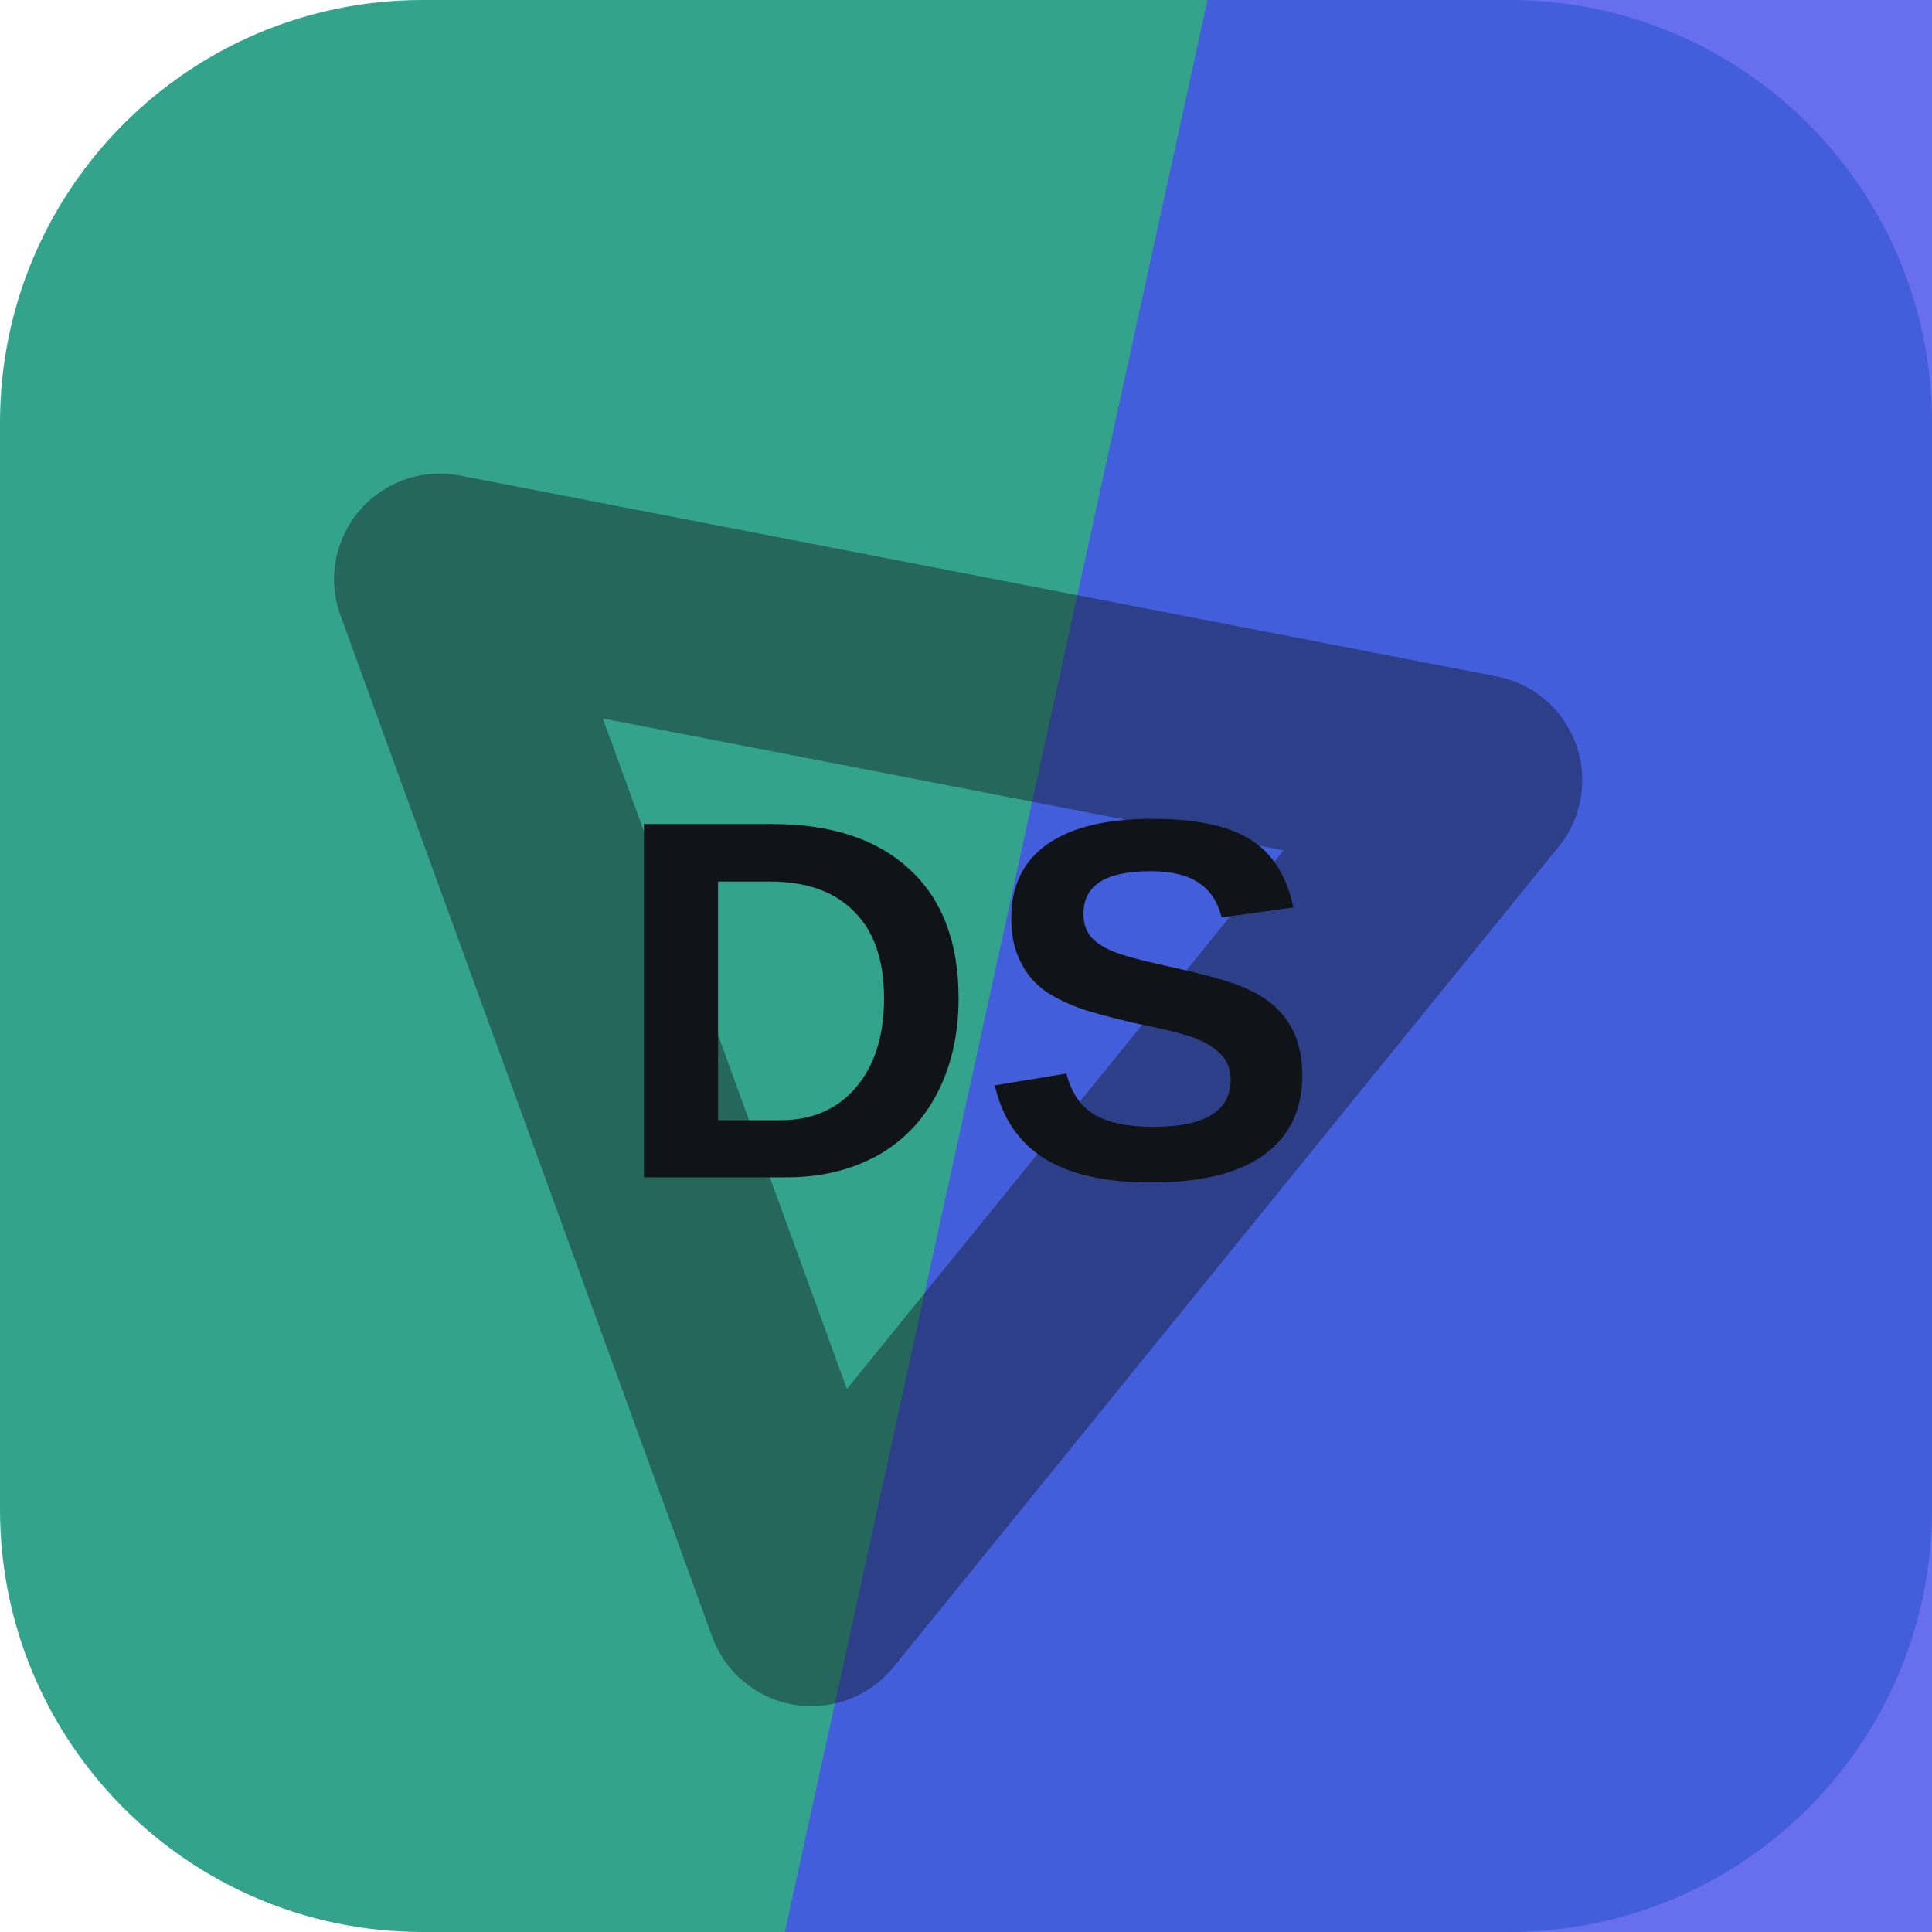
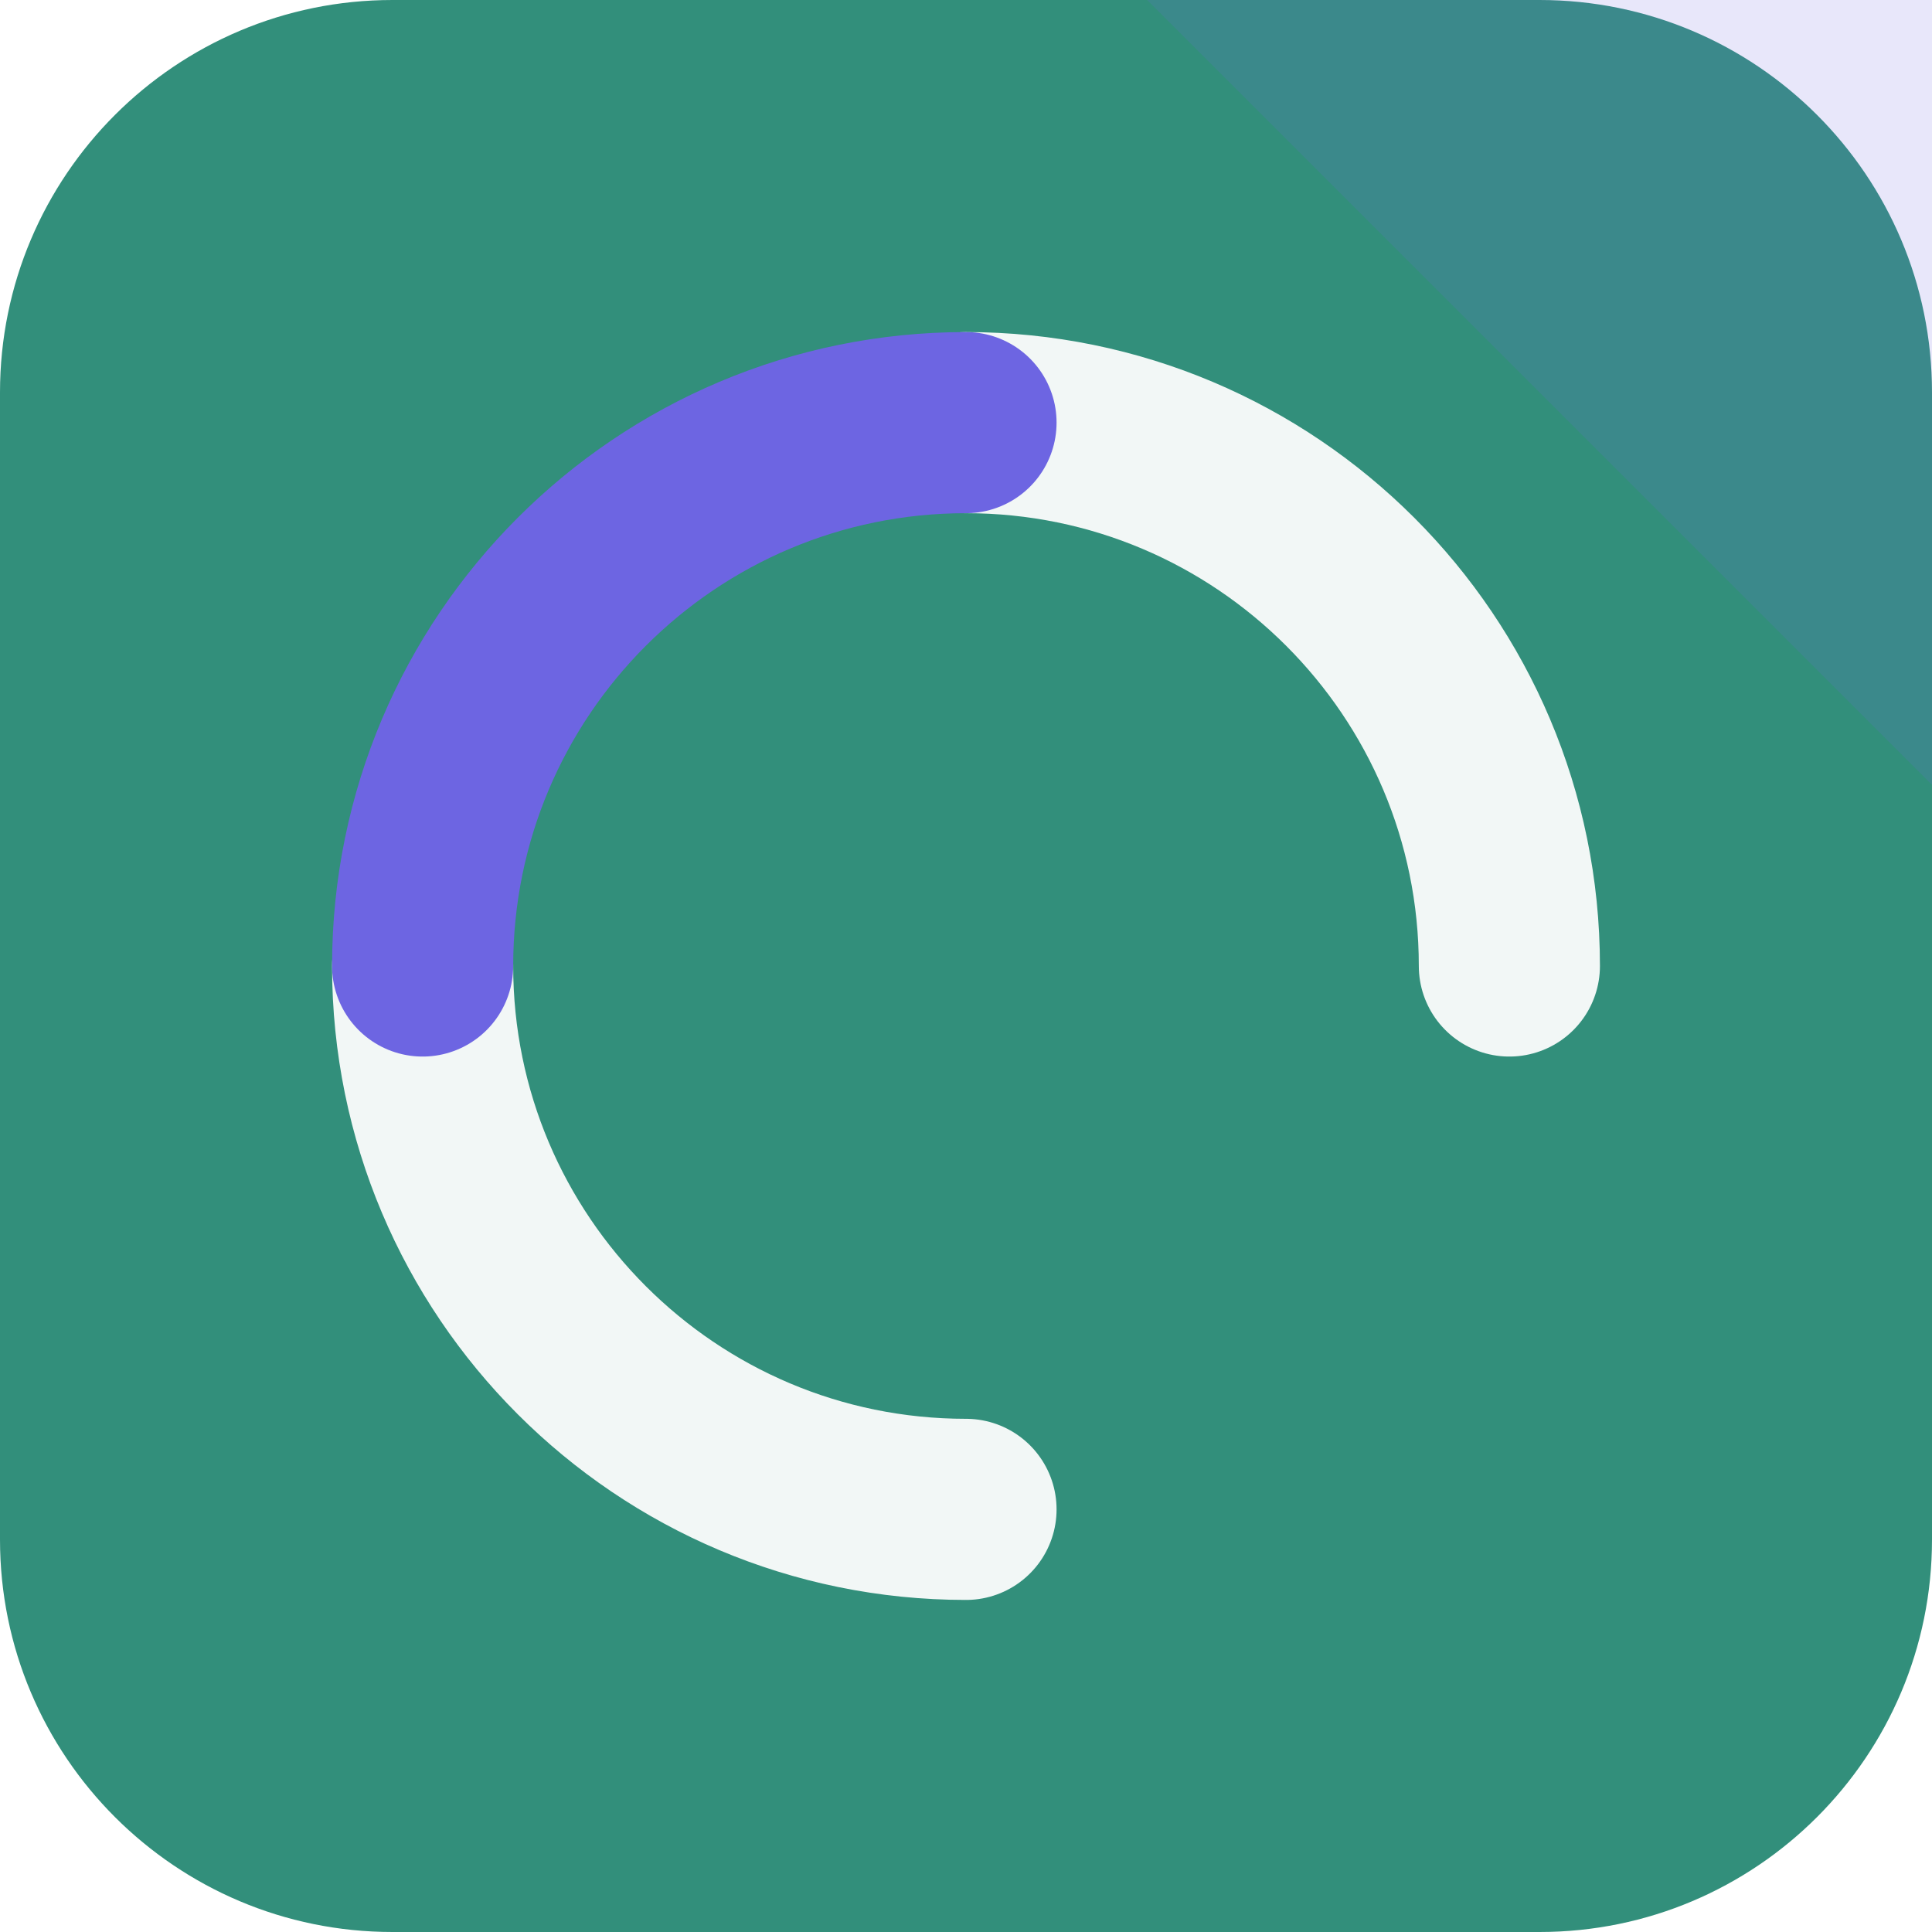
<svg xmlns="http://www.w3.org/2000/svg" width="64" height="64" viewBox="0 0 64 64" role="img">
-   <rect width="64" height="64" rx="14" fill="hsl(167 52% 42%)" />
-   <path d="M40 0h24v64H26Z" fill="hsl(237 81% 60%)" opacity="0.82" />
-   <g transform="rotate(250 32 32)" opacity="0.42">
-     <path d="M14 20h36L32 50Z" fill="none" stroke="#101418" stroke-width="7" stroke-linejoin="round" />
+   <rect width="64" height="64" rx="13" fill="hsl(167 48% 38%)" />
+   <path d="M64 0v26L38 0Z" fill="hsl(244 68% 64%)" opacity="0.16" />
+   <g transform="rotate(180 32 32)">
+     <g fill="none" stroke="hsl(167 24% 96%)" stroke-width="6" stroke-linecap="round">
+       <path d="M32 14a18 18 0 0 1 18 18" />
+       <path d="M32 50a18 18 0 0 1-18-18" />
+     </g>
+     <path d="M50 32a18 18 0 0 1-18 18" fill="none" stroke="hsl(244 68% 64%)" stroke-width="6" stroke-linecap="round" />
  </g>
-   <text x="32" y="39" text-anchor="middle" fill="#101418" font-family="Arial,Helvetica,sans-serif" font-size="17" font-weight="700" letter-spacing="0">DS</text>
</svg>
